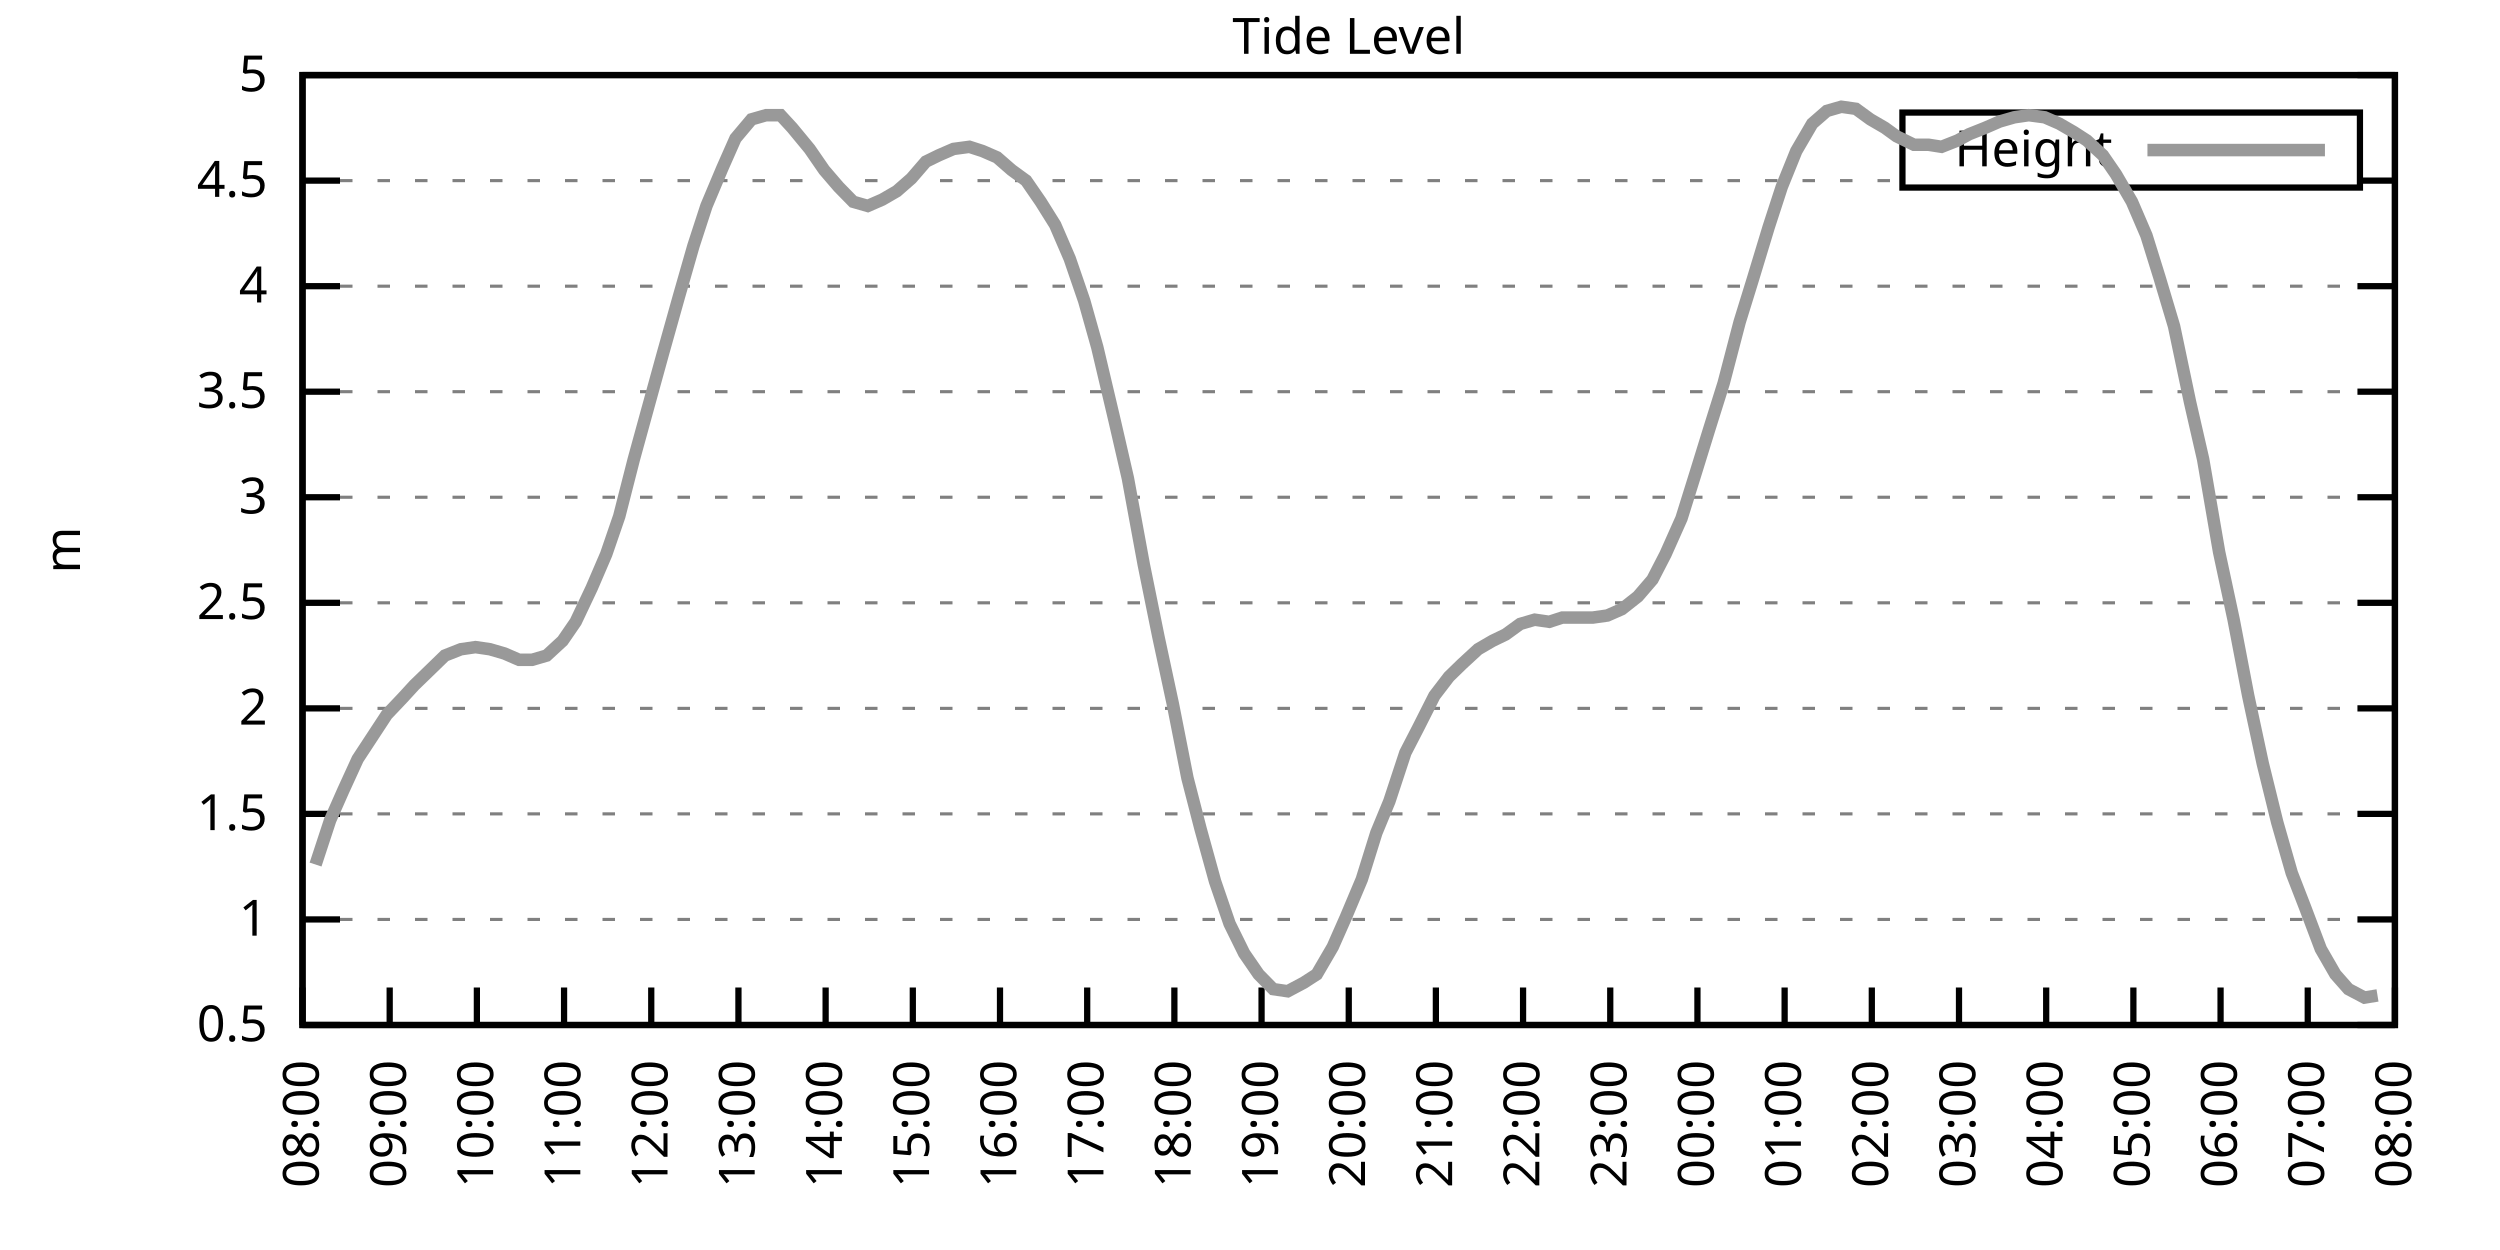
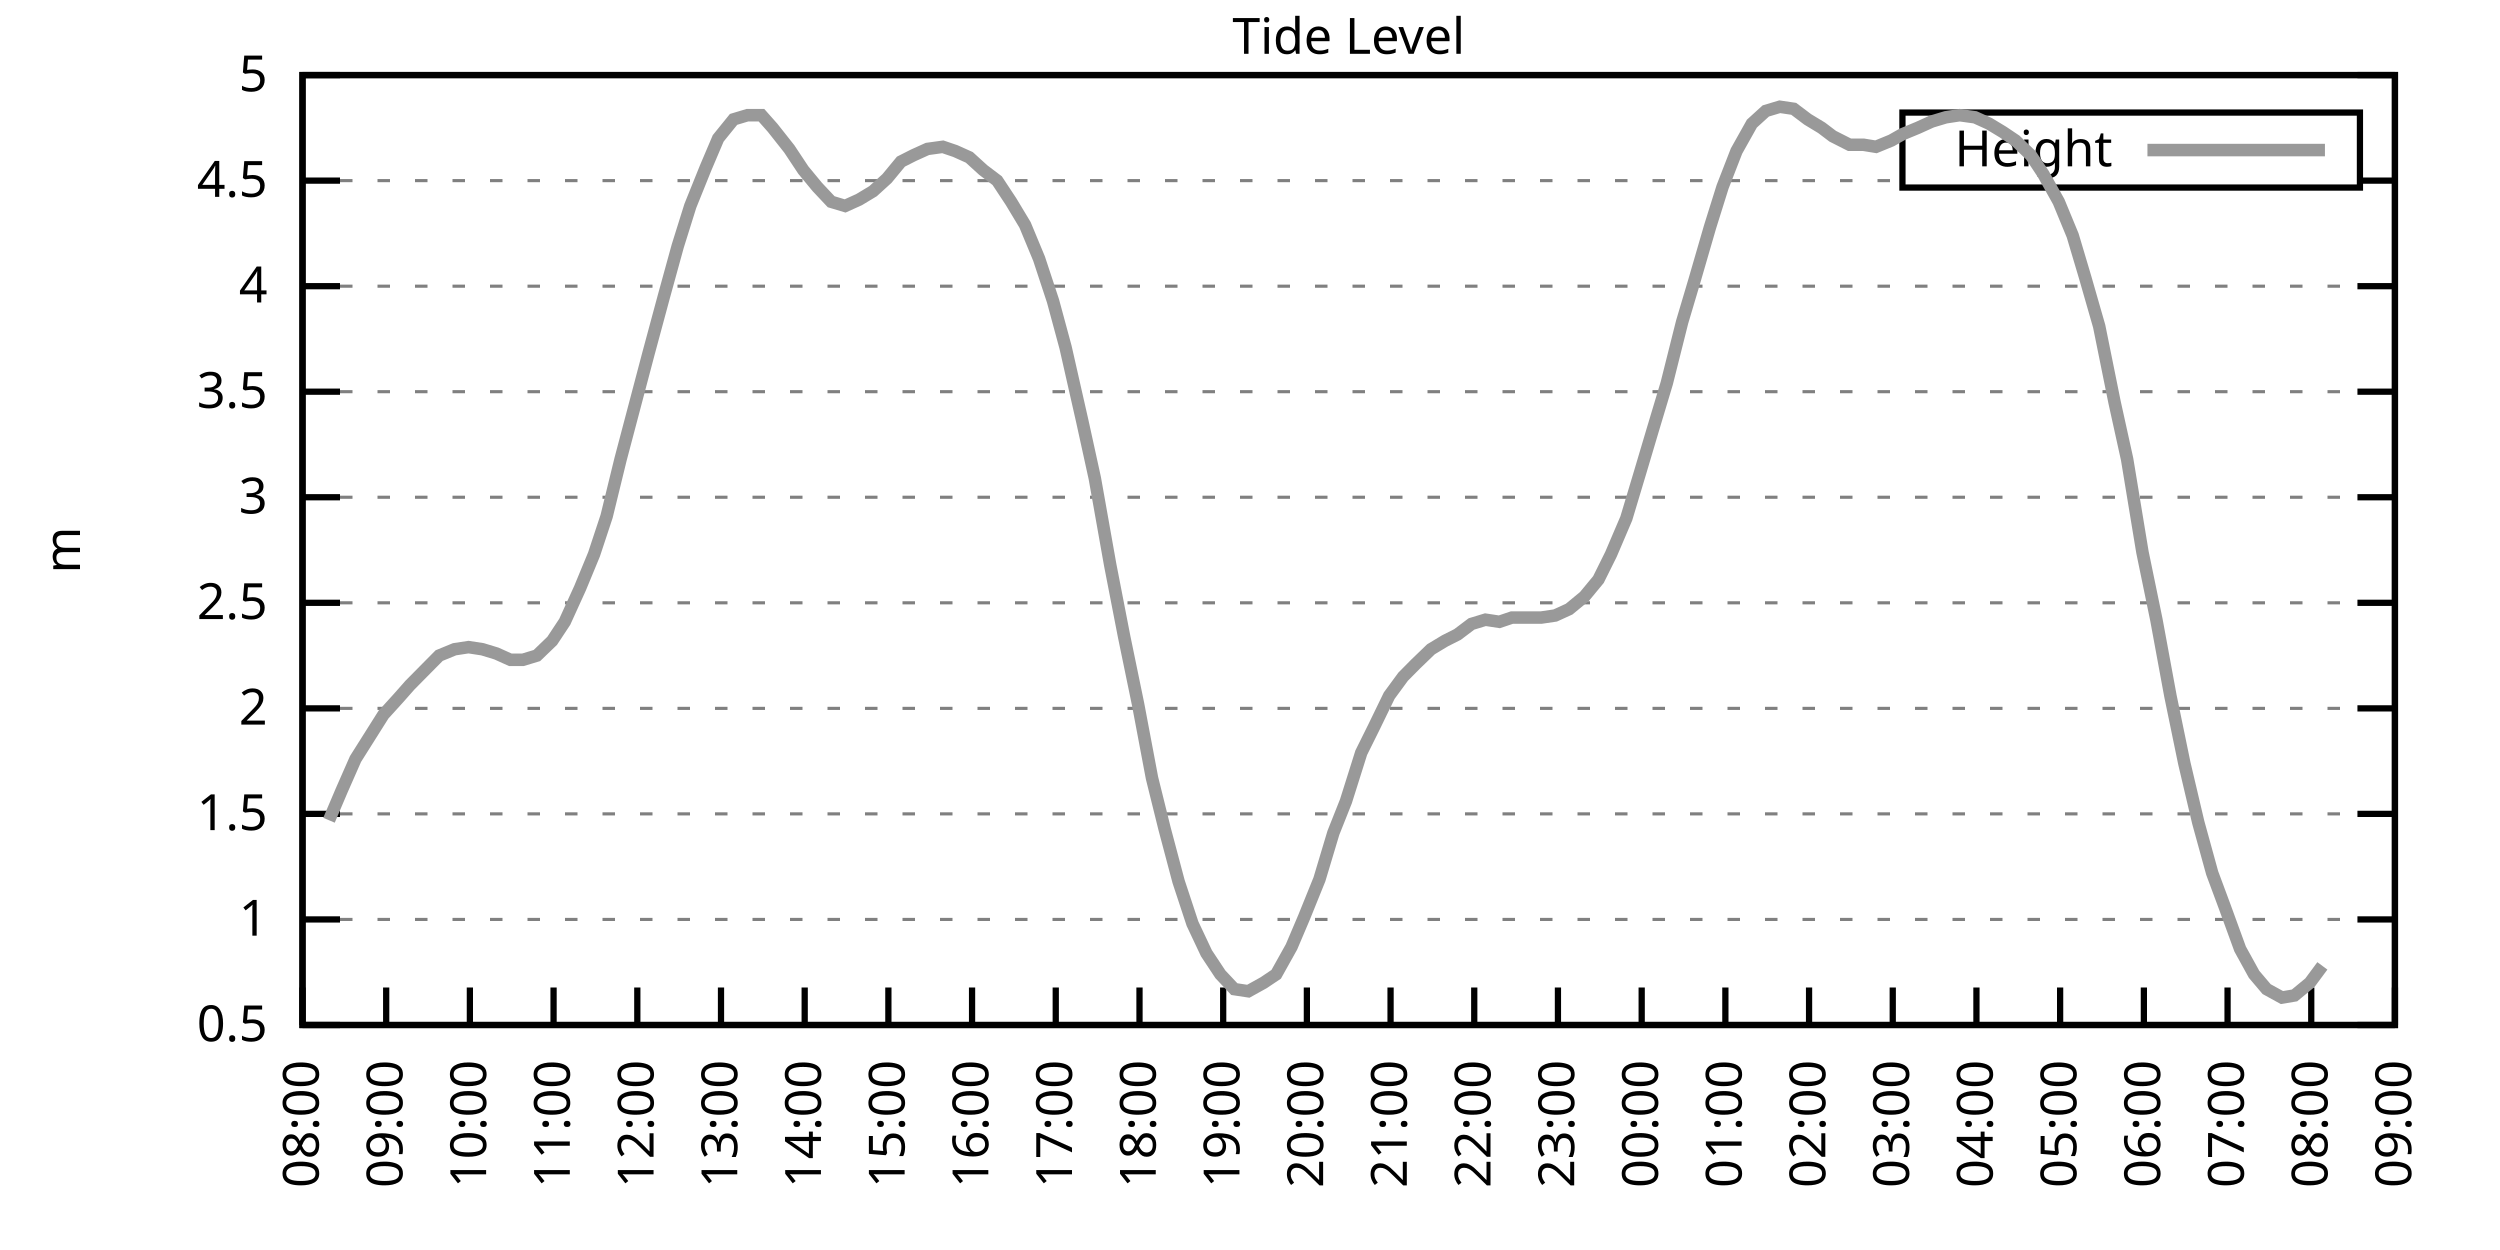
<svg xmlns="http://www.w3.org/2000/svg" xmlns:xlink="http://www.w3.org/1999/xlink" width="400" height="200" viewBox="0 0 400 200">
  <g id="gnuplot_canvas">
    <rect x="0" y="0" width="400" height="200" fill="none" />
    <defs>
      <circle id="gpDot" r="0.5" stroke-width="0.5" stroke="currentColor" />
      <path id="gpPt0" stroke-width="0.333" stroke="currentColor" d="M-1,0 h2 M0,-1 v2" />
      <path id="gpPt1" stroke-width="0.333" stroke="currentColor" d="M-1,-1 L1,1 M1,-1 L-1,1" />
      <path id="gpPt2" stroke-width="0.333" stroke="currentColor" d="M-1,0 L1,0 M0,-1 L0,1 M-1,-1 L1,1 M-1,1 L1,-1" />
      <rect id="gpPt3" stroke-width="0.333" stroke="currentColor" x="-1" y="-1" width="2" height="2" />
      <rect id="gpPt4" stroke-width="0.333" stroke="currentColor" fill="currentColor" x="-1" y="-1" width="2" height="2" />
      <circle id="gpPt5" stroke-width="0.333" stroke="currentColor" cx="0" cy="0" r="1" />
      <use xlink:href="#gpPt5" id="gpPt6" fill="currentColor" stroke="none" />
      <path id="gpPt7" stroke-width="0.333" stroke="currentColor" d="M0,-1.33 L-1.33,0.67 L1.33,0.67 z" />
      <use xlink:href="#gpPt7" id="gpPt8" fill="currentColor" stroke="none" />
      <use xlink:href="#gpPt7" id="gpPt9" stroke="currentColor" transform="rotate(180)" />
      <use xlink:href="#gpPt9" id="gpPt10" fill="currentColor" stroke="none" />
      <use xlink:href="#gpPt3" id="gpPt11" stroke="currentColor" transform="rotate(45)" />
      <use xlink:href="#gpPt11" id="gpPt12" fill="currentColor" stroke="none" />
      <path id="gpPt13" stroke-width="0.333" stroke="currentColor" d="M0,1.330 L1.265,0.411 L0.782,-1.067 L-0.782,-1.076 L-1.265,0.411 z" />
      <use xlink:href="#gpPt13" id="gpPt14" fill="currentColor" stroke="none" />
      <filter id="textbox" filterUnits="objectBoundingBox" x="0" y="0" height="1" width="1">
        <feFlood flood-color="white" flood-opacity="1" result="bgnd" />
        <feComposite in="SourceGraphic" in2="bgnd" operator="atop" />
      </filter>
      <filter id="greybox" filterUnits="objectBoundingBox" x="0" y="0" height="1" width="1">
        <feFlood flood-color="lightgrey" flood-opacity="1" result="grey" />
        <feComposite in="SourceGraphic" in2="grey" operator="atop" />
      </filter>
    </defs>
    <g fill="none" color="white" stroke="currentColor" stroke-width="1.00" stroke-linecap="butt" stroke-linejoin="miter">
</g>
    <g fill="none" color="black" stroke="currentColor" stroke-width="1.00" stroke-linecap="butt" stroke-linejoin="miter">
      <g stroke="none" shape-rendering="crispEdges">
        <polygon fill="rgb(255, 255, 255)" points="48.40,164.00 383.18,164.00 383.18,12.02 48.40,12.02 " />
      </g>
    </g>
    <g fill="none" color="black" stroke="currentColor" stroke-width="1.00" stroke-linecap="butt" stroke-linejoin="miter">
</g>
    <g fill="none" color="black" stroke="black" stroke-width="0.50" stroke-linecap="butt" stroke-linejoin="miter">
</g>
    <g fill="none" color="gray" stroke="currentColor" stroke-width="0.50" stroke-linecap="butt" stroke-linejoin="miter">
      <path stroke="gray" stroke-dasharray="2,4" class="gridline" d="M48.40,164.00 L383.19,164.00  " />
    </g>
    <g fill="none" color="gray" stroke="gray" stroke-width="1.00" stroke-linecap="butt" stroke-linejoin="miter">
</g>
    <g fill="none" color="black" stroke="currentColor" stroke-width="1.00" stroke-linecap="butt" stroke-linejoin="miter">
      <path stroke="black" d="M48.40,164.00 L54.40,164.00 M383.19,164.00 L377.19,164.00  " />
      <g transform="translate(42.80,166.60)" stroke="none" fill="black" font-family="Sans" font-size="8.00" text-anchor="end">
        <text>
          <tspan font-family="Sans"> 0.5</tspan>
        </text>
      </g>
    </g>
    <g fill="none" color="black" stroke="currentColor" stroke-width="1.00" stroke-linecap="butt" stroke-linejoin="miter">
</g>
    <g fill="none" color="black" stroke="black" stroke-width="0.50" stroke-linecap="butt" stroke-linejoin="miter">
</g>
    <g fill="none" color="gray" stroke="currentColor" stroke-width="0.50" stroke-linecap="butt" stroke-linejoin="miter">
      <path stroke="gray" stroke-dasharray="2,4" class="gridline" d="M48.40,147.11 L383.19,147.11  " />
    </g>
    <g fill="none" color="gray" stroke="gray" stroke-width="1.00" stroke-linecap="butt" stroke-linejoin="miter">
</g>
    <g fill="none" color="black" stroke="currentColor" stroke-width="1.00" stroke-linecap="butt" stroke-linejoin="miter">
      <path stroke="black" d="M48.40,147.11 L54.40,147.11 M383.19,147.11 L377.19,147.11  " />
      <g transform="translate(42.80,149.71)" stroke="none" fill="black" font-family="Sans" font-size="8.00" text-anchor="end">
        <text>
          <tspan font-family="Sans"> 1</tspan>
        </text>
      </g>
    </g>
    <g fill="none" color="black" stroke="currentColor" stroke-width="1.00" stroke-linecap="butt" stroke-linejoin="miter">
</g>
    <g fill="none" color="black" stroke="black" stroke-width="0.50" stroke-linecap="butt" stroke-linejoin="miter">
</g>
    <g fill="none" color="gray" stroke="currentColor" stroke-width="0.50" stroke-linecap="butt" stroke-linejoin="miter">
      <path stroke="gray" stroke-dasharray="2,4" class="gridline" d="M48.40,130.22 L383.19,130.22  " />
    </g>
    <g fill="none" color="gray" stroke="gray" stroke-width="1.00" stroke-linecap="butt" stroke-linejoin="miter">
</g>
    <g fill="none" color="black" stroke="currentColor" stroke-width="1.00" stroke-linecap="butt" stroke-linejoin="miter">
      <path stroke="black" d="M48.40,130.22 L54.40,130.22 M383.19,130.22 L377.19,130.22  " />
      <g transform="translate(42.80,132.82)" stroke="none" fill="black" font-family="Sans" font-size="8.00" text-anchor="end">
        <text>
          <tspan font-family="Sans"> 1.5</tspan>
        </text>
      </g>
    </g>
    <g fill="none" color="black" stroke="currentColor" stroke-width="1.00" stroke-linecap="butt" stroke-linejoin="miter">
</g>
    <g fill="none" color="black" stroke="black" stroke-width="0.50" stroke-linecap="butt" stroke-linejoin="miter">
</g>
    <g fill="none" color="gray" stroke="currentColor" stroke-width="0.50" stroke-linecap="butt" stroke-linejoin="miter">
      <path stroke="gray" stroke-dasharray="2,4" class="gridline" d="M48.40,113.34 L383.19,113.34  " />
    </g>
    <g fill="none" color="gray" stroke="gray" stroke-width="1.00" stroke-linecap="butt" stroke-linejoin="miter">
</g>
    <g fill="none" color="black" stroke="currentColor" stroke-width="1.00" stroke-linecap="butt" stroke-linejoin="miter">
      <path stroke="black" d="M48.40,113.34 L54.40,113.34 M383.19,113.34 L377.19,113.34  " />
      <g transform="translate(42.80,115.94)" stroke="none" fill="black" font-family="Sans" font-size="8.00" text-anchor="end">
        <text>
          <tspan font-family="Sans"> 2</tspan>
        </text>
      </g>
    </g>
    <g fill="none" color="black" stroke="currentColor" stroke-width="1.00" stroke-linecap="butt" stroke-linejoin="miter">
</g>
    <g fill="none" color="black" stroke="black" stroke-width="0.50" stroke-linecap="butt" stroke-linejoin="miter">
</g>
    <g fill="none" color="gray" stroke="currentColor" stroke-width="0.50" stroke-linecap="butt" stroke-linejoin="miter">
      <path stroke="gray" stroke-dasharray="2,4" class="gridline" d="M48.40,96.45 L383.19,96.45  " />
    </g>
    <g fill="none" color="gray" stroke="gray" stroke-width="1.00" stroke-linecap="butt" stroke-linejoin="miter">
</g>
    <g fill="none" color="black" stroke="currentColor" stroke-width="1.00" stroke-linecap="butt" stroke-linejoin="miter">
      <path stroke="black" d="M48.40,96.45 L54.40,96.45 M383.19,96.45 L377.19,96.45  " />
      <g transform="translate(42.80,99.05)" stroke="none" fill="black" font-family="Sans" font-size="8.00" text-anchor="end">
        <text>
          <tspan font-family="Sans"> 2.5</tspan>
        </text>
      </g>
    </g>
    <g fill="none" color="black" stroke="currentColor" stroke-width="1.00" stroke-linecap="butt" stroke-linejoin="miter">
</g>
    <g fill="none" color="black" stroke="black" stroke-width="0.50" stroke-linecap="butt" stroke-linejoin="miter">
</g>
    <g fill="none" color="gray" stroke="currentColor" stroke-width="0.50" stroke-linecap="butt" stroke-linejoin="miter">
      <path stroke="gray" stroke-dasharray="2,4" class="gridline" d="M48.40,79.56 L383.19,79.56  " />
    </g>
    <g fill="none" color="gray" stroke="gray" stroke-width="1.00" stroke-linecap="butt" stroke-linejoin="miter">
</g>
    <g fill="none" color="black" stroke="currentColor" stroke-width="1.00" stroke-linecap="butt" stroke-linejoin="miter">
      <path stroke="black" d="M48.40,79.56 L54.40,79.56 M383.19,79.56 L377.19,79.56  " />
      <g transform="translate(42.80,82.16)" stroke="none" fill="black" font-family="Sans" font-size="8.00" text-anchor="end">
        <text>
          <tspan font-family="Sans"> 3</tspan>
        </text>
      </g>
    </g>
    <g fill="none" color="black" stroke="currentColor" stroke-width="1.00" stroke-linecap="butt" stroke-linejoin="miter">
</g>
    <g fill="none" color="black" stroke="black" stroke-width="0.50" stroke-linecap="butt" stroke-linejoin="miter">
</g>
    <g fill="none" color="gray" stroke="currentColor" stroke-width="0.50" stroke-linecap="butt" stroke-linejoin="miter">
      <path stroke="gray" stroke-dasharray="2,4" class="gridline" d="M48.40,62.67 L383.19,62.67  " />
    </g>
    <g fill="none" color="gray" stroke="gray" stroke-width="1.00" stroke-linecap="butt" stroke-linejoin="miter">
</g>
    <g fill="none" color="black" stroke="currentColor" stroke-width="1.00" stroke-linecap="butt" stroke-linejoin="miter">
      <path stroke="black" d="M48.40,62.67 L54.40,62.67 M383.19,62.67 L377.19,62.67  " />
      <g transform="translate(42.80,65.27)" stroke="none" fill="black" font-family="Sans" font-size="8.00" text-anchor="end">
        <text>
          <tspan font-family="Sans"> 3.5</tspan>
        </text>
      </g>
    </g>
    <g fill="none" color="black" stroke="currentColor" stroke-width="1.00" stroke-linecap="butt" stroke-linejoin="miter">
</g>
    <g fill="none" color="black" stroke="black" stroke-width="0.50" stroke-linecap="butt" stroke-linejoin="miter">
</g>
    <g fill="none" color="gray" stroke="currentColor" stroke-width="0.50" stroke-linecap="butt" stroke-linejoin="miter">
      <path stroke="gray" stroke-dasharray="2,4" class="gridline" d="M48.40,45.79 L383.19,45.79  " />
    </g>
    <g fill="none" color="gray" stroke="gray" stroke-width="1.00" stroke-linecap="butt" stroke-linejoin="miter">
</g>
    <g fill="none" color="black" stroke="currentColor" stroke-width="1.00" stroke-linecap="butt" stroke-linejoin="miter">
      <path stroke="black" d="M48.40,45.79 L54.40,45.79 M383.19,45.79 L377.19,45.79  " />
      <g transform="translate(42.80,48.39)" stroke="none" fill="black" font-family="Sans" font-size="8.00" text-anchor="end">
        <text>
          <tspan font-family="Sans"> 4</tspan>
        </text>
      </g>
    </g>
    <g fill="none" color="black" stroke="currentColor" stroke-width="1.00" stroke-linecap="butt" stroke-linejoin="miter">
</g>
    <g fill="none" color="black" stroke="black" stroke-width="0.50" stroke-linecap="butt" stroke-linejoin="miter">
</g>
    <g fill="none" color="gray" stroke="currentColor" stroke-width="0.50" stroke-linecap="butt" stroke-linejoin="miter">
      <path stroke="gray" stroke-dasharray="2,4" class="gridline" d="M48.40,28.90 L304.39,28.90 M377.59,28.90 L383.19,28.90  " />
    </g>
    <g fill="none" color="gray" stroke="gray" stroke-width="1.00" stroke-linecap="butt" stroke-linejoin="miter">
</g>
    <g fill="none" color="black" stroke="currentColor" stroke-width="1.00" stroke-linecap="butt" stroke-linejoin="miter">
      <path stroke="black" d="M48.40,28.90 L54.40,28.90 M383.19,28.90 L377.19,28.90  " />
      <g transform="translate(42.80,31.50)" stroke="none" fill="black" font-family="Sans" font-size="8.00" text-anchor="end">
        <text>
          <tspan font-family="Sans"> 4.5</tspan>
        </text>
      </g>
    </g>
    <g fill="none" color="black" stroke="currentColor" stroke-width="1.00" stroke-linecap="butt" stroke-linejoin="miter">
</g>
    <g fill="none" color="black" stroke="black" stroke-width="0.50" stroke-linecap="butt" stroke-linejoin="miter">
</g>
    <g fill="none" color="gray" stroke="currentColor" stroke-width="0.50" stroke-linecap="butt" stroke-linejoin="miter">
      <path stroke="gray" stroke-dasharray="2,4" class="gridline" d="M48.40,12.01 L383.19,12.01  " />
    </g>
    <g fill="none" color="gray" stroke="gray" stroke-width="1.00" stroke-linecap="butt" stroke-linejoin="miter">
</g>
    <g fill="none" color="black" stroke="currentColor" stroke-width="1.00" stroke-linecap="butt" stroke-linejoin="miter">
      <path stroke="black" d="M48.40,12.01 L54.40,12.01 M383.19,12.01 L377.19,12.01  " />
      <g transform="translate(42.80,14.61)" stroke="none" fill="black" font-family="Sans" font-size="8.00" text-anchor="end">
        <text>
          <tspan font-family="Sans"> 5</tspan>
        </text>
      </g>
    </g>
    <g fill="none" color="black" stroke="currentColor" stroke-width="1.00" stroke-linecap="butt" stroke-linejoin="miter">
      <path stroke="black" d="M48.40,164.00 L48.40,158.00  " />
      <g transform="translate(51.00,169.60) rotate(270.00)" stroke="none" fill="black" font-family="Sans" font-size="8.00" text-anchor="end">
        <text>
          <tspan font-family="Sans">08:00</tspan>
        </text>
      </g>
    </g>
    <g fill="none" color="black" stroke="currentColor" stroke-width="1.00" stroke-linecap="butt" stroke-linejoin="miter">
-       <path stroke="black" d="M62.35,164.00 L62.35,158.00  " />
-       <g transform="translate(64.95,169.60) rotate(270.00)" stroke="none" fill="black" font-family="Sans" font-size="8.00" text-anchor="end">
+       <path stroke="black" d="M61.79,164.00 L61.79,158.00  " />
+       <g transform="translate(64.39,169.60) rotate(270.00)" stroke="none" fill="black" font-family="Sans" font-size="8.00" text-anchor="end">
        <text>
          <tspan font-family="Sans">09:00</tspan>
        </text>
      </g>
    </g>
    <g fill="none" color="black" stroke="currentColor" stroke-width="1.00" stroke-linecap="butt" stroke-linejoin="miter">
-       <path stroke="black" d="M76.30,164.00 L76.30,158.00  " />
-       <g transform="translate(78.90,169.60) rotate(270.00)" stroke="none" fill="black" font-family="Sans" font-size="8.00" text-anchor="end">
+       <path stroke="black" d="M75.18,164.00 L75.18,158.00  " />
+       <g transform="translate(77.78,169.60) rotate(270.00)" stroke="none" fill="black" font-family="Sans" font-size="8.00" text-anchor="end">
        <text>
          <tspan font-family="Sans">10:00</tspan>
        </text>
      </g>
    </g>
    <g fill="none" color="black" stroke="currentColor" stroke-width="1.00" stroke-linecap="butt" stroke-linejoin="miter">
-       <path stroke="black" d="M90.25,164.00 L90.25,158.00  " />
-       <g transform="translate(92.85,169.60) rotate(270.00)" stroke="none" fill="black" font-family="Sans" font-size="8.00" text-anchor="end">
+       <path stroke="black" d="M88.57,164.00 L88.57,158.00  " />
+       <g transform="translate(91.17,169.60) rotate(270.00)" stroke="none" fill="black" font-family="Sans" font-size="8.00" text-anchor="end">
        <text>
          <tspan font-family="Sans">11:00</tspan>
        </text>
      </g>
    </g>
    <g fill="none" color="black" stroke="currentColor" stroke-width="1.00" stroke-linecap="butt" stroke-linejoin="miter">
-       <path stroke="black" d="M104.20,164.00 L104.20,158.00  " />
-       <g transform="translate(106.80,169.60) rotate(270.00)" stroke="none" fill="black" font-family="Sans" font-size="8.00" text-anchor="end">
+       <path stroke="black" d="M101.97,164.00 L101.97,158.00  " />
+       <g transform="translate(104.57,169.60) rotate(270.00)" stroke="none" fill="black" font-family="Sans" font-size="8.00" text-anchor="end">
        <text>
          <tspan font-family="Sans">12:00</tspan>
        </text>
      </g>
    </g>
    <g fill="none" color="black" stroke="currentColor" stroke-width="1.00" stroke-linecap="butt" stroke-linejoin="miter">
-       <path stroke="black" d="M118.15,164.00 L118.15,158.00  " />
-       <g transform="translate(120.75,169.60) rotate(270.00)" stroke="none" fill="black" font-family="Sans" font-size="8.00" text-anchor="end">
+       <path stroke="black" d="M115.36,164.00 L115.36,158.00  " />
+       <g transform="translate(117.96,169.60) rotate(270.00)" stroke="none" fill="black" font-family="Sans" font-size="8.00" text-anchor="end">
        <text>
          <tspan font-family="Sans">13:00</tspan>
        </text>
      </g>
    </g>
    <g fill="none" color="black" stroke="currentColor" stroke-width="1.00" stroke-linecap="butt" stroke-linejoin="miter">
-       <path stroke="black" d="M132.10,164.00 L132.10,158.00  " />
-       <g transform="translate(134.70,169.60) rotate(270.00)" stroke="none" fill="black" font-family="Sans" font-size="8.00" text-anchor="end">
+       <path stroke="black" d="M128.75,164.00 L128.75,158.00  " />
+       <g transform="translate(131.35,169.60) rotate(270.00)" stroke="none" fill="black" font-family="Sans" font-size="8.00" text-anchor="end">
        <text>
          <tspan font-family="Sans">14:00</tspan>
        </text>
      </g>
    </g>
    <g fill="none" color="black" stroke="currentColor" stroke-width="1.00" stroke-linecap="butt" stroke-linejoin="miter">
-       <path stroke="black" d="M146.05,164.00 L146.05,158.00  " />
-       <g transform="translate(148.65,169.60) rotate(270.00)" stroke="none" fill="black" font-family="Sans" font-size="8.00" text-anchor="end">
+       <path stroke="black" d="M142.14,164.00 L142.14,158.00  " />
+       <g transform="translate(144.74,169.60) rotate(270.00)" stroke="none" fill="black" font-family="Sans" font-size="8.00" text-anchor="end">
        <text>
          <tspan font-family="Sans">15:00</tspan>
        </text>
      </g>
    </g>
    <g fill="none" color="black" stroke="currentColor" stroke-width="1.00" stroke-linecap="butt" stroke-linejoin="miter">
-       <path stroke="black" d="M160.00,164.00 L160.00,158.00  " />
-       <g transform="translate(162.60,169.60) rotate(270.00)" stroke="none" fill="black" font-family="Sans" font-size="8.00" text-anchor="end">
+       <path stroke="black" d="M155.53,164.00 L155.53,158.00  " />
+       <g transform="translate(158.13,169.60) rotate(270.00)" stroke="none" fill="black" font-family="Sans" font-size="8.00" text-anchor="end">
        <text>
          <tspan font-family="Sans">16:00</tspan>
        </text>
      </g>
    </g>
    <g fill="none" color="black" stroke="currentColor" stroke-width="1.00" stroke-linecap="butt" stroke-linejoin="miter">
-       <path stroke="black" d="M173.95,164.00 L173.95,158.00  " />
-       <g transform="translate(176.55,169.60) rotate(270.00)" stroke="none" fill="black" font-family="Sans" font-size="8.00" text-anchor="end">
+       <path stroke="black" d="M168.92,164.00 L168.92,158.00  " />
+       <g transform="translate(171.52,169.60) rotate(270.00)" stroke="none" fill="black" font-family="Sans" font-size="8.00" text-anchor="end">
        <text>
          <tspan font-family="Sans">17:00</tspan>
        </text>
      </g>
    </g>
    <g fill="none" color="black" stroke="currentColor" stroke-width="1.00" stroke-linecap="butt" stroke-linejoin="miter">
-       <path stroke="black" d="M187.90,164.00 L187.90,158.00  " />
-       <g transform="translate(190.50,169.60) rotate(270.00)" stroke="none" fill="black" font-family="Sans" font-size="8.00" text-anchor="end">
+       <path stroke="black" d="M182.32,164.00 L182.32,158.00  " />
+       <g transform="translate(184.92,169.60) rotate(270.00)" stroke="none" fill="black" font-family="Sans" font-size="8.00" text-anchor="end">
        <text>
          <tspan font-family="Sans">18:00</tspan>
        </text>
      </g>
    </g>
    <g fill="none" color="black" stroke="currentColor" stroke-width="1.00" stroke-linecap="butt" stroke-linejoin="miter">
-       <path stroke="black" d="M201.85,164.00 L201.85,158.00  " />
-       <g transform="translate(204.45,169.60) rotate(270.00)" stroke="none" fill="black" font-family="Sans" font-size="8.00" text-anchor="end">
+       <path stroke="black" d="M195.71,164.00 L195.71,158.00  " />
+       <g transform="translate(198.31,169.60) rotate(270.00)" stroke="none" fill="black" font-family="Sans" font-size="8.00" text-anchor="end">
        <text>
          <tspan font-family="Sans">19:00</tspan>
        </text>
      </g>
    </g>
    <g fill="none" color="black" stroke="currentColor" stroke-width="1.00" stroke-linecap="butt" stroke-linejoin="miter">
-       <path stroke="black" d="M215.80,164.00 L215.80,158.00  " />
-       <g transform="translate(218.40,169.60) rotate(270.00)" stroke="none" fill="black" font-family="Sans" font-size="8.00" text-anchor="end">
+       <path stroke="black" d="M209.10,164.00 L209.10,158.00  " />
+       <g transform="translate(211.70,169.60) rotate(270.00)" stroke="none" fill="black" font-family="Sans" font-size="8.00" text-anchor="end">
        <text>
          <tspan font-family="Sans">20:00</tspan>
        </text>
      </g>
    </g>
    <g fill="none" color="black" stroke="currentColor" stroke-width="1.00" stroke-linecap="butt" stroke-linejoin="miter">
-       <path stroke="black" d="M229.74,164.00 L229.74,158.00  " />
-       <g transform="translate(232.34,169.60) rotate(270.00)" stroke="none" fill="black" font-family="Sans" font-size="8.00" text-anchor="end">
+       <path stroke="black" d="M222.49,164.00 L222.49,158.00  " />
+       <g transform="translate(225.09,169.60) rotate(270.00)" stroke="none" fill="black" font-family="Sans" font-size="8.00" text-anchor="end">
        <text>
          <tspan font-family="Sans">21:00</tspan>
        </text>
      </g>
    </g>
    <g fill="none" color="black" stroke="currentColor" stroke-width="1.00" stroke-linecap="butt" stroke-linejoin="miter">
-       <path stroke="black" d="M243.69,164.00 L243.69,158.00  " />
-       <g transform="translate(246.29,169.60) rotate(270.00)" stroke="none" fill="black" font-family="Sans" font-size="8.00" text-anchor="end">
+       <path stroke="black" d="M235.88,164.00 L235.88,158.00  " />
+       <g transform="translate(238.48,169.60) rotate(270.00)" stroke="none" fill="black" font-family="Sans" font-size="8.00" text-anchor="end">
        <text>
          <tspan font-family="Sans">22:00</tspan>
        </text>
      </g>
    </g>
    <g fill="none" color="black" stroke="currentColor" stroke-width="1.00" stroke-linecap="butt" stroke-linejoin="miter">
-       <path stroke="black" d="M257.64,164.00 L257.64,158.00  " />
-       <g transform="translate(260.24,169.60) rotate(270.00)" stroke="none" fill="black" font-family="Sans" font-size="8.00" text-anchor="end">
+       <path stroke="black" d="M249.27,164.00 L249.27,158.00  " />
+       <g transform="translate(251.87,169.60) rotate(270.00)" stroke="none" fill="black" font-family="Sans" font-size="8.00" text-anchor="end">
        <text>
          <tspan font-family="Sans">23:00</tspan>
        </text>
      </g>
    </g>
    <g fill="none" color="black" stroke="currentColor" stroke-width="1.00" stroke-linecap="butt" stroke-linejoin="miter">
-       <path stroke="black" d="M271.59,164.00 L271.59,158.00  " />
-       <g transform="translate(274.19,169.60) rotate(270.00)" stroke="none" fill="black" font-family="Sans" font-size="8.00" text-anchor="end">
+       <path stroke="black" d="M262.67,164.00 L262.67,158.00  " />
+       <g transform="translate(265.27,169.60) rotate(270.00)" stroke="none" fill="black" font-family="Sans" font-size="8.00" text-anchor="end">
        <text>
          <tspan font-family="Sans">00:00</tspan>
        </text>
      </g>
    </g>
    <g fill="none" color="black" stroke="currentColor" stroke-width="1.00" stroke-linecap="butt" stroke-linejoin="miter">
-       <path stroke="black" d="M285.54,164.00 L285.54,158.00  " />
-       <g transform="translate(288.14,169.60) rotate(270.00)" stroke="none" fill="black" font-family="Sans" font-size="8.00" text-anchor="end">
+       <path stroke="black" d="M276.06,164.00 L276.06,158.00  " />
+       <g transform="translate(278.66,169.60) rotate(270.00)" stroke="none" fill="black" font-family="Sans" font-size="8.00" text-anchor="end">
        <text>
          <tspan font-family="Sans">01:00</tspan>
        </text>
      </g>
    </g>
    <g fill="none" color="black" stroke="currentColor" stroke-width="1.00" stroke-linecap="butt" stroke-linejoin="miter">
-       <path stroke="black" d="M299.49,164.00 L299.49,158.00  " />
-       <g transform="translate(302.09,169.60) rotate(270.00)" stroke="none" fill="black" font-family="Sans" font-size="8.00" text-anchor="end">
+       <path stroke="black" d="M289.45,164.00 L289.45,158.00  " />
+       <g transform="translate(292.05,169.60) rotate(270.00)" stroke="none" fill="black" font-family="Sans" font-size="8.00" text-anchor="end">
        <text>
          <tspan font-family="Sans">02:00</tspan>
        </text>
      </g>
    </g>
    <g fill="none" color="black" stroke="currentColor" stroke-width="1.00" stroke-linecap="butt" stroke-linejoin="miter">
-       <path stroke="black" d="M313.44,164.00 L313.44,158.00  " />
-       <g transform="translate(316.04,169.60) rotate(270.00)" stroke="none" fill="black" font-family="Sans" font-size="8.00" text-anchor="end">
+       <path stroke="black" d="M302.84,164.00 L302.84,158.00  " />
+       <g transform="translate(305.44,169.60) rotate(270.00)" stroke="none" fill="black" font-family="Sans" font-size="8.00" text-anchor="end">
        <text>
          <tspan font-family="Sans">03:00</tspan>
        </text>
      </g>
    </g>
    <g fill="none" color="black" stroke="currentColor" stroke-width="1.00" stroke-linecap="butt" stroke-linejoin="miter">
-       <path stroke="black" d="M327.39,164.00 L327.39,158.00  " />
-       <g transform="translate(329.99,169.60) rotate(270.00)" stroke="none" fill="black" font-family="Sans" font-size="8.00" text-anchor="end">
+       <path stroke="black" d="M316.23,164.00 L316.23,158.00  " />
+       <g transform="translate(318.83,169.60) rotate(270.00)" stroke="none" fill="black" font-family="Sans" font-size="8.00" text-anchor="end">
        <text>
          <tspan font-family="Sans">04:00</tspan>
        </text>
      </g>
    </g>
    <g fill="none" color="black" stroke="currentColor" stroke-width="1.00" stroke-linecap="butt" stroke-linejoin="miter">
-       <path stroke="black" d="M341.34,164.00 L341.34,158.00  " />
-       <g transform="translate(343.94,169.60) rotate(270.00)" stroke="none" fill="black" font-family="Sans" font-size="8.00" text-anchor="end">
+       <path stroke="black" d="M329.62,164.00 L329.62,158.00  " />
+       <g transform="translate(332.22,169.60) rotate(270.00)" stroke="none" fill="black" font-family="Sans" font-size="8.00" text-anchor="end">
        <text>
          <tspan font-family="Sans">05:00</tspan>
        </text>
      </g>
    </g>
    <g fill="none" color="black" stroke="currentColor" stroke-width="1.00" stroke-linecap="butt" stroke-linejoin="miter">
-       <path stroke="black" d="M355.29,164.00 L355.29,158.00  " />
-       <g transform="translate(357.89,169.60) rotate(270.00)" stroke="none" fill="black" font-family="Sans" font-size="8.00" text-anchor="end">
+       <path stroke="black" d="M343.02,164.00 L343.02,158.00  " />
+       <g transform="translate(345.62,169.60) rotate(270.00)" stroke="none" fill="black" font-family="Sans" font-size="8.00" text-anchor="end">
        <text>
          <tspan font-family="Sans">06:00</tspan>
        </text>
      </g>
    </g>
    <g fill="none" color="black" stroke="currentColor" stroke-width="1.00" stroke-linecap="butt" stroke-linejoin="miter">
-       <path stroke="black" d="M369.24,164.00 L369.24,158.00  " />
-       <g transform="translate(371.84,169.60) rotate(270.00)" stroke="none" fill="black" font-family="Sans" font-size="8.00" text-anchor="end">
+       <path stroke="black" d="M356.41,164.00 L356.41,158.00  " />
+       <g transform="translate(359.01,169.60) rotate(270.00)" stroke="none" fill="black" font-family="Sans" font-size="8.00" text-anchor="end">
        <text>
          <tspan font-family="Sans">07:00</tspan>
+         </text>
+       </g>
+     </g>
+     <g fill="none" color="black" stroke="currentColor" stroke-width="1.00" stroke-linecap="butt" stroke-linejoin="miter">
+       <path stroke="black" d="M369.80,164.00 L369.80,158.00  " />
+       <g transform="translate(372.40,169.60) rotate(270.00)" stroke="none" fill="black" font-family="Sans" font-size="8.00" text-anchor="end">
+         <text>
+           <tspan font-family="Sans">08:00</tspan>
        </text>
      </g>
    </g>
    <g fill="none" color="black" stroke="currentColor" stroke-width="1.00" stroke-linecap="butt" stroke-linejoin="miter">
      <path stroke="black" d="M383.19,164.00 L383.19,158.00  " />
      <g transform="translate(385.79,169.60) rotate(270.00)" stroke="none" fill="black" font-family="Sans" font-size="8.00" text-anchor="end">
        <text>
-           <tspan font-family="Sans">08:00</tspan>
+           <tspan font-family="Sans">09:00</tspan>
        </text>
      </g>
    </g>
    <g fill="none" color="black" stroke="currentColor" stroke-width="1.00" stroke-linecap="butt" stroke-linejoin="miter">
</g>
    <g fill="none" color="black" stroke="currentColor" stroke-width="1.00" stroke-linecap="butt" stroke-linejoin="miter">
      <path stroke="black" d="M48.40,12.01 L48.40,164.00 L383.19,164.00 L383.19,12.01 L48.40,12.01 Z  " />
    </g>
    <g fill="none" color="black" stroke="currentColor" stroke-width="1.00" stroke-linecap="butt" stroke-linejoin="miter">
</g>
    <g fill="none" color="black" stroke="currentColor" stroke-width="1.00" stroke-linecap="butt" stroke-linejoin="miter">
      <path stroke="black" d="M304.39,30.01 L304.39,18.01 L377.59,18.01 L377.59,30.01 L304.39,30.01 Z  " />
    </g>
    <g id="Tide_level_plot_1">
      <g fill="none" color="white" stroke="black" stroke-width="2.00" stroke-linecap="butt" stroke-linejoin="miter">
</g>
      <g fill="none" color="black" stroke="currentColor" stroke-width="2.00" stroke-linecap="butt" stroke-linejoin="miter">
        <g transform="translate(337.99,26.61)" stroke="none" fill="black" font-family="Sans" font-size="8.00" text-anchor="end">
          <text>
            <tspan font-family="Sans">Height</tspan>
          </text>
        </g>
      </g>
      <g fill="none" color="black" stroke="currentColor" stroke-width="2.00" stroke-linecap="butt" stroke-linejoin="miter">
-         <path stroke="rgb(153, 153, 153)" d="M343.59,24.01 L371.99,24.01 M50.49,138.33 L52.82,131.24 L54.91,126.51 L57.23,121.44 L61.88,114.35 L64.44,111.65   L66.30,109.62 L69.09,106.92 L71.18,104.89 L73.74,103.88 L76.07,103.54 L78.39,103.88 L80.72,104.56 L83.04,105.57   L85.13,105.57 L87.46,104.89 L90.02,102.53 L92.11,99.49 L94.67,94.08 L96.99,88.68 L99.08,82.60 L101.41,73.48   L103.73,65.04 L106.06,56.59 L108.62,47.47 L110.94,39.37 L113.03,32.95 L115.59,26.87 L117.68,22.14 L120.24,19.10   L122.57,18.43 L124.89,18.43 L126.75,20.45 L129.54,23.83 L131.87,27.21 L134.19,29.91 L136.51,32.28 L138.84,32.95   L141.16,31.94 L143.49,30.59 L145.81,28.56 L148.14,25.86 L150.23,24.84 L152.56,23.83 L155.11,23.49 L157.21,24.17   L159.53,25.18 L161.86,27.21 L164.18,28.90 L166.51,32.28 L168.83,35.99 L171.16,41.39 L173.48,48.15 L175.57,55.58   L178.36,67.40 L180.46,76.52 L183.01,90.37 L185.34,101.85 L187.66,112.66 L189.99,124.48 L192.08,132.59 L194.41,141.03   L196.73,147.79 L199.06,152.52 L201.38,155.89 L203.71,158.26 L206.03,158.60 L208.59,157.24 L210.68,155.89 L213.24,151.50   L215.33,146.77 L217.89,140.69 L220.21,133.26 L222.30,128.20 L224.86,120.43 L226.95,116.38 L229.51,111.31 L231.84,108.27   L233.93,106.24 L236.49,103.88 L238.81,102.53 L240.90,101.52 L243.23,99.83 L245.55,99.15 L247.88,99.49 L249.97,98.81   L252.76,98.81 L254.85,98.81 L257.18,98.48 L259.50,97.46 L262.06,95.44 L264.39,92.73 L266.48,88.68 L269.04,82.94   L271.36,75.51 L273.45,68.75 L275.78,61.32 L278.34,51.53 L280.43,44.77 L282.99,36.33 L285.08,29.91 L287.40,24.17   L289.96,19.78 L292.29,17.75 L294.61,17.08 L296.94,17.41 L299.26,19.10 L301.58,20.45 L303.44,21.80 L306.23,23.16   L308.56,23.16 L310.65,23.49 L313.21,22.48 L315.07,21.47 L317.63,20.45 L319.95,19.44 L322.28,18.77 L324.60,18.43   L327.16,18.77 L329.48,19.78 L331.81,21.13 L333.90,22.48 L336.46,24.84 L338.55,27.88 L341.11,32.28 L343.43,37.68   L345.53,44.43 L347.85,52.20 L350.41,64.36 L352.50,73.48 L355.06,88.34 L357.38,99.15 L359.71,111.31 L362.03,122.12   L364.36,131.58 L366.68,139.68 L368.78,145.09 L371.33,151.84 L373.66,155.89 L375.75,158.26 L378.31,159.61 L380.40,159.27    " />
+         <path stroke="rgb(153, 153, 153)" d="M343.59,24.01 L371.99,24.01 M52.64,131.24 L54.65,126.51 L56.88,121.44 L61.35,114.35 L63.80,111.65 L65.59,109.62   L68.26,106.92 L70.27,104.89 L72.73,103.88 L74.96,103.54 L77.19,103.88 L79.42,104.56 L81.66,105.57 L83.66,105.57   L85.90,104.89 L88.35,102.53 L90.36,99.49 L92.82,94.08 L95.05,88.68 L97.06,82.60 L99.29,73.48 L101.52,65.04   L103.75,56.59 L106.21,47.47 L108.44,39.37 L110.45,32.95 L112.90,26.87 L114.91,22.14 L117.37,19.10 L119.60,18.43   L121.83,18.43 L123.62,20.45 L126.29,23.83 L128.53,27.21 L130.76,29.91 L132.99,32.28 L135.22,32.95 L137.45,31.94   L139.69,30.59 L141.92,28.56 L144.15,25.86 L146.16,24.84 L148.39,23.83 L150.85,23.49 L152.85,24.17 L155.09,25.18   L157.32,27.21 L159.55,28.90 L161.78,32.28 L164.01,35.99 L166.25,41.39 L168.48,48.15 L170.49,55.58 L173.17,67.40   L175.17,76.52 L177.63,90.37 L179.86,101.85 L182.09,112.66 L184.32,124.48 L186.33,132.59 L188.57,141.03 L190.80,147.79   L193.03,152.52 L195.26,155.89 L197.49,158.26 L199.73,158.60 L202.18,157.24 L204.19,155.89 L206.64,151.50 L208.65,146.77   L211.11,140.69 L213.34,133.26 L215.35,128.20 L217.80,120.43 L219.81,116.38 L222.27,111.31 L224.50,108.27 L226.51,106.24   L228.96,103.88 L231.20,102.53 L233.20,101.52 L235.44,99.83 L237.67,99.15 L239.90,99.49 L241.91,98.81 L244.59,98.81   L246.60,98.81 L248.83,98.48 L251.06,97.46 L253.51,95.44 L255.75,92.73 L257.76,88.68 L260.21,82.94 L262.44,75.51   L264.45,68.75 L266.68,61.32 L269.14,51.53 L271.15,44.77 L273.60,36.33 L275.61,29.91 L277.84,24.17 L280.30,19.78   L282.53,17.75 L284.76,17.08 L286.99,17.41 L289.23,19.10 L291.46,20.45 L293.24,21.80 L295.92,23.16 L298.15,23.16   L300.16,23.49 L302.62,22.48 L304.40,21.47 L306.86,20.45 L309.09,19.44 L311.32,18.77 L313.55,18.43 L316.01,18.77   L318.24,19.78 L320.47,21.13 L322.48,22.48 L324.94,24.84 L326.95,27.88 L329.40,32.28 L331.63,37.68 L333.64,44.43   L335.87,52.20 L338.33,64.36 L340.34,73.48 L342.79,88.34 L345.02,99.15 L347.26,111.31 L349.49,122.12 L351.72,131.58   L353.95,139.68 L355.96,145.09 L358.42,151.84 L360.65,155.89 L362.66,158.26 L365.11,159.61 L367.12,159.27 L369.58,157.24   L371.58,154.54  " />
      </g>
    </g>
    <g fill="none" color="black" stroke="currentColor" stroke-width="2.00" stroke-linecap="butt" stroke-linejoin="miter">
</g>
    <g fill="none" color="black" stroke="black" stroke-width="1.00" stroke-linecap="butt" stroke-linejoin="miter">
</g>
    <g fill="none" color="black" stroke="currentColor" stroke-width="1.00" stroke-linecap="butt" stroke-linejoin="miter">
      <path stroke="black" d="M48.40,12.01 L48.40,164.00 L383.19,164.00 L383.19,12.01 L48.40,12.01 Z  " />
      <g transform="translate(12.80,88.01) rotate(270.00)" stroke="none" fill="black" font-family="Sans" font-size="8.00" text-anchor="middle">
        <text>
          <tspan font-family="Sans">m</tspan>
        </text>
      </g>
    </g>
    <g fill="none" color="black" stroke="currentColor" stroke-width="1.00" stroke-linecap="butt" stroke-linejoin="miter">
</g>
    <g fill="none" color="black" stroke="currentColor" stroke-width="1.00" stroke-linecap="butt" stroke-linejoin="miter">
      <g transform="translate(215.79,8.61)" stroke="none" fill="black" font-family="Sans" font-size="8.00" text-anchor="middle">
        <text>
          <tspan font-family="Sans">Tide Level</tspan>
        </text>
      </g>
    </g>
    <g fill="none" color="black" stroke="currentColor" stroke-width="1.00" stroke-linecap="butt" stroke-linejoin="miter">
</g>
  </g>
</svg>
